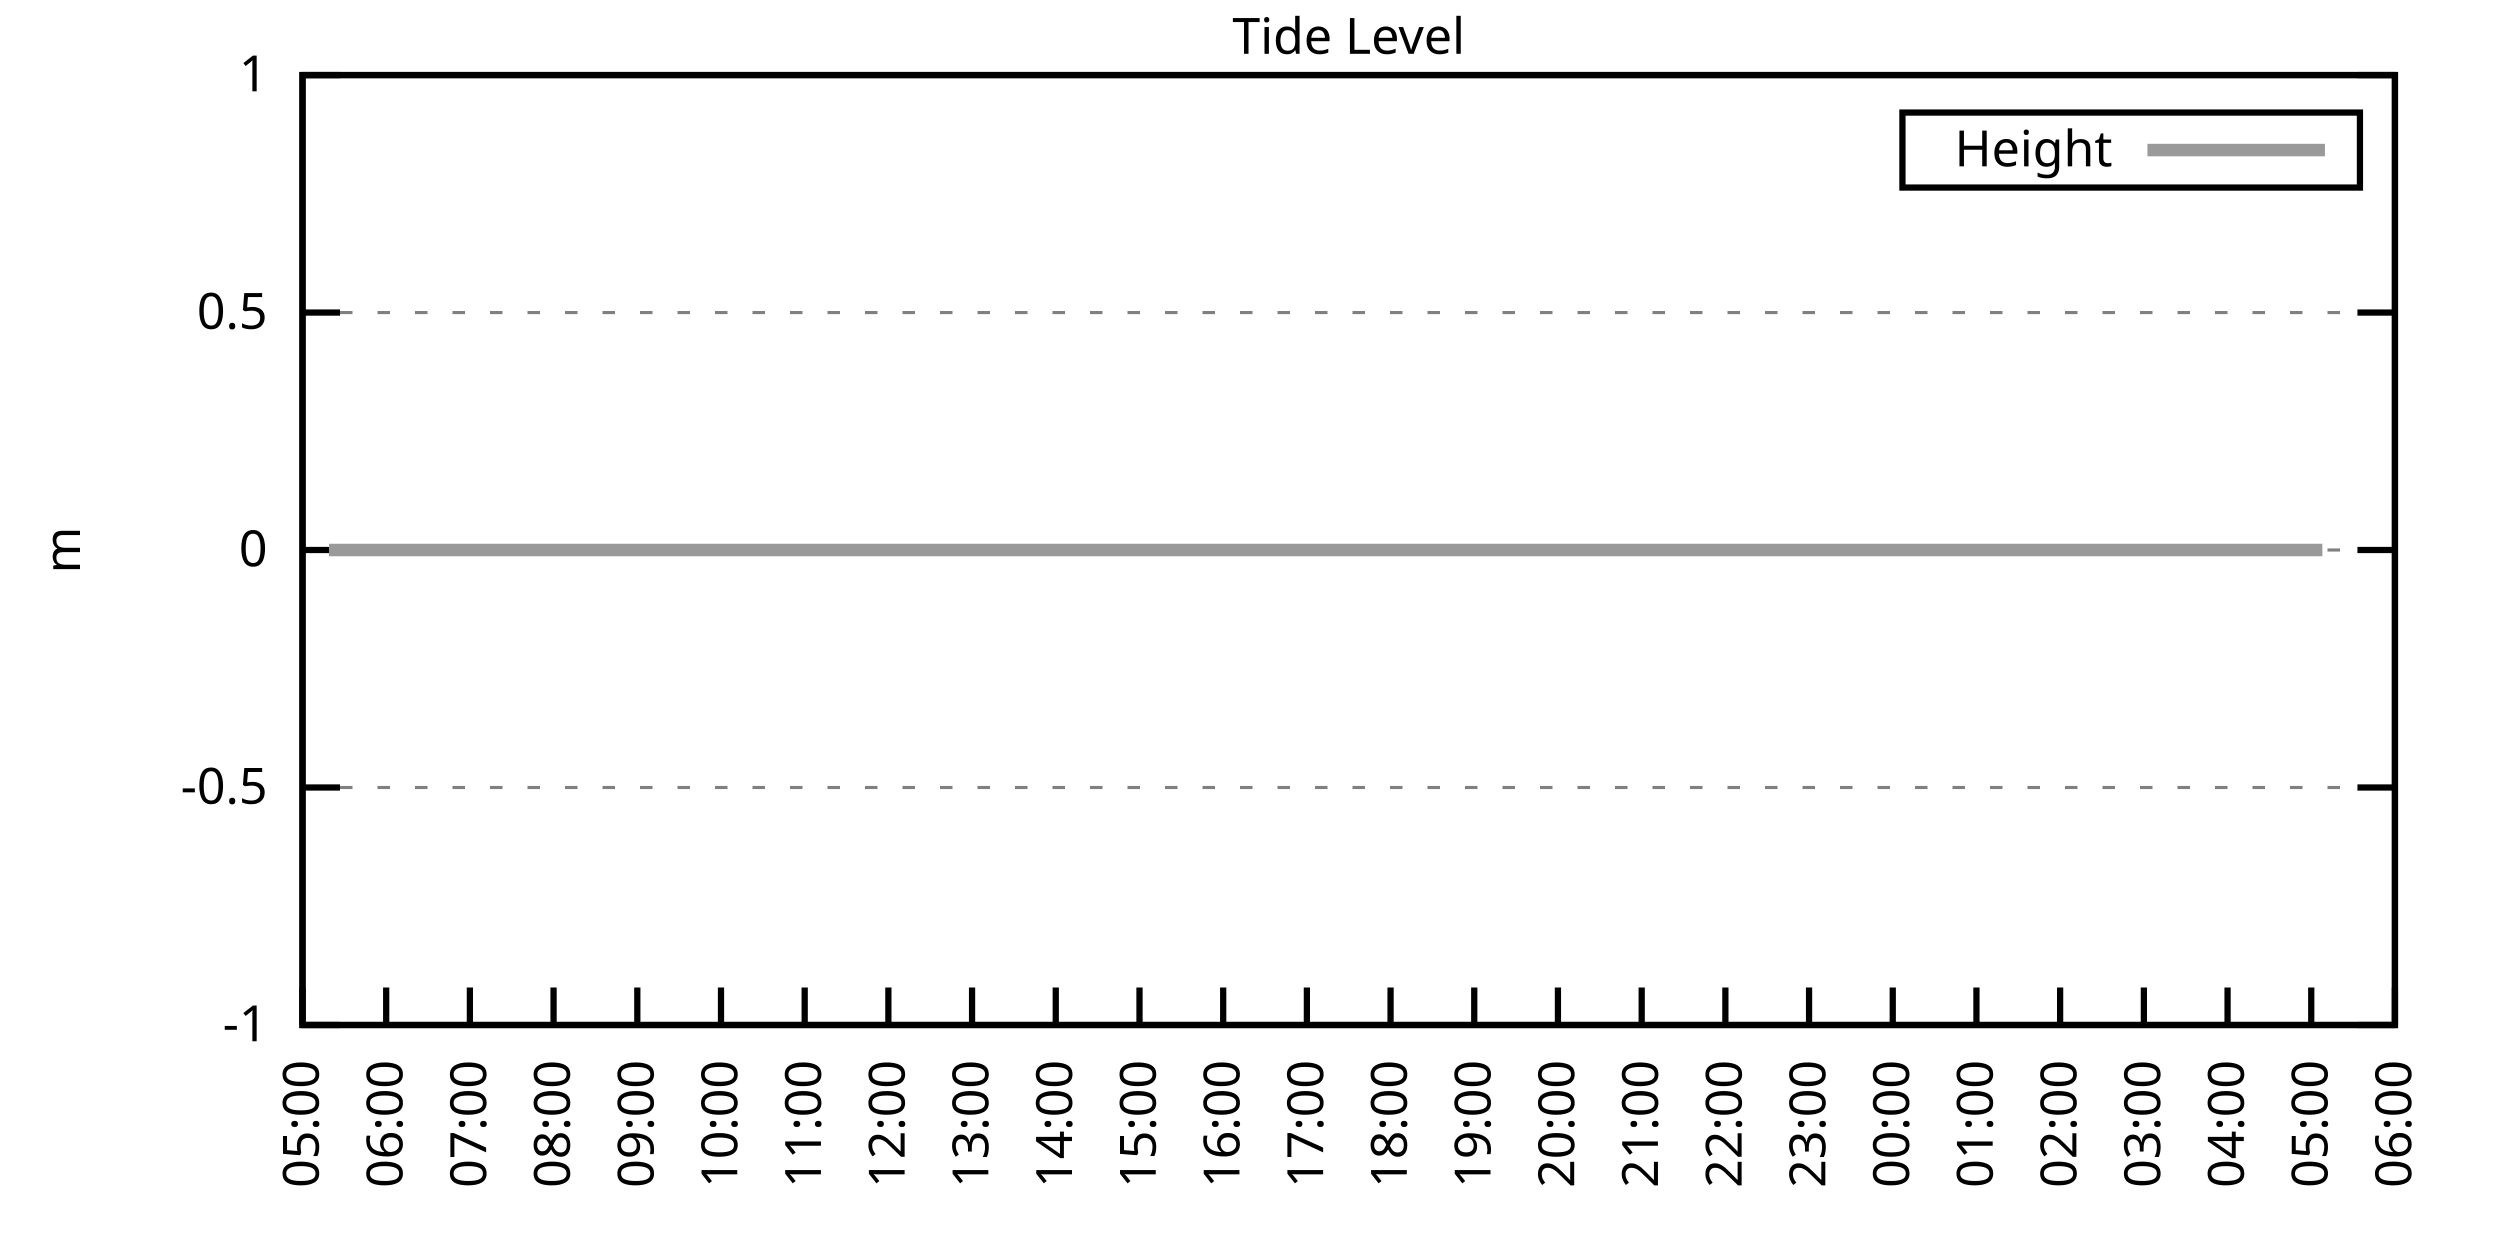
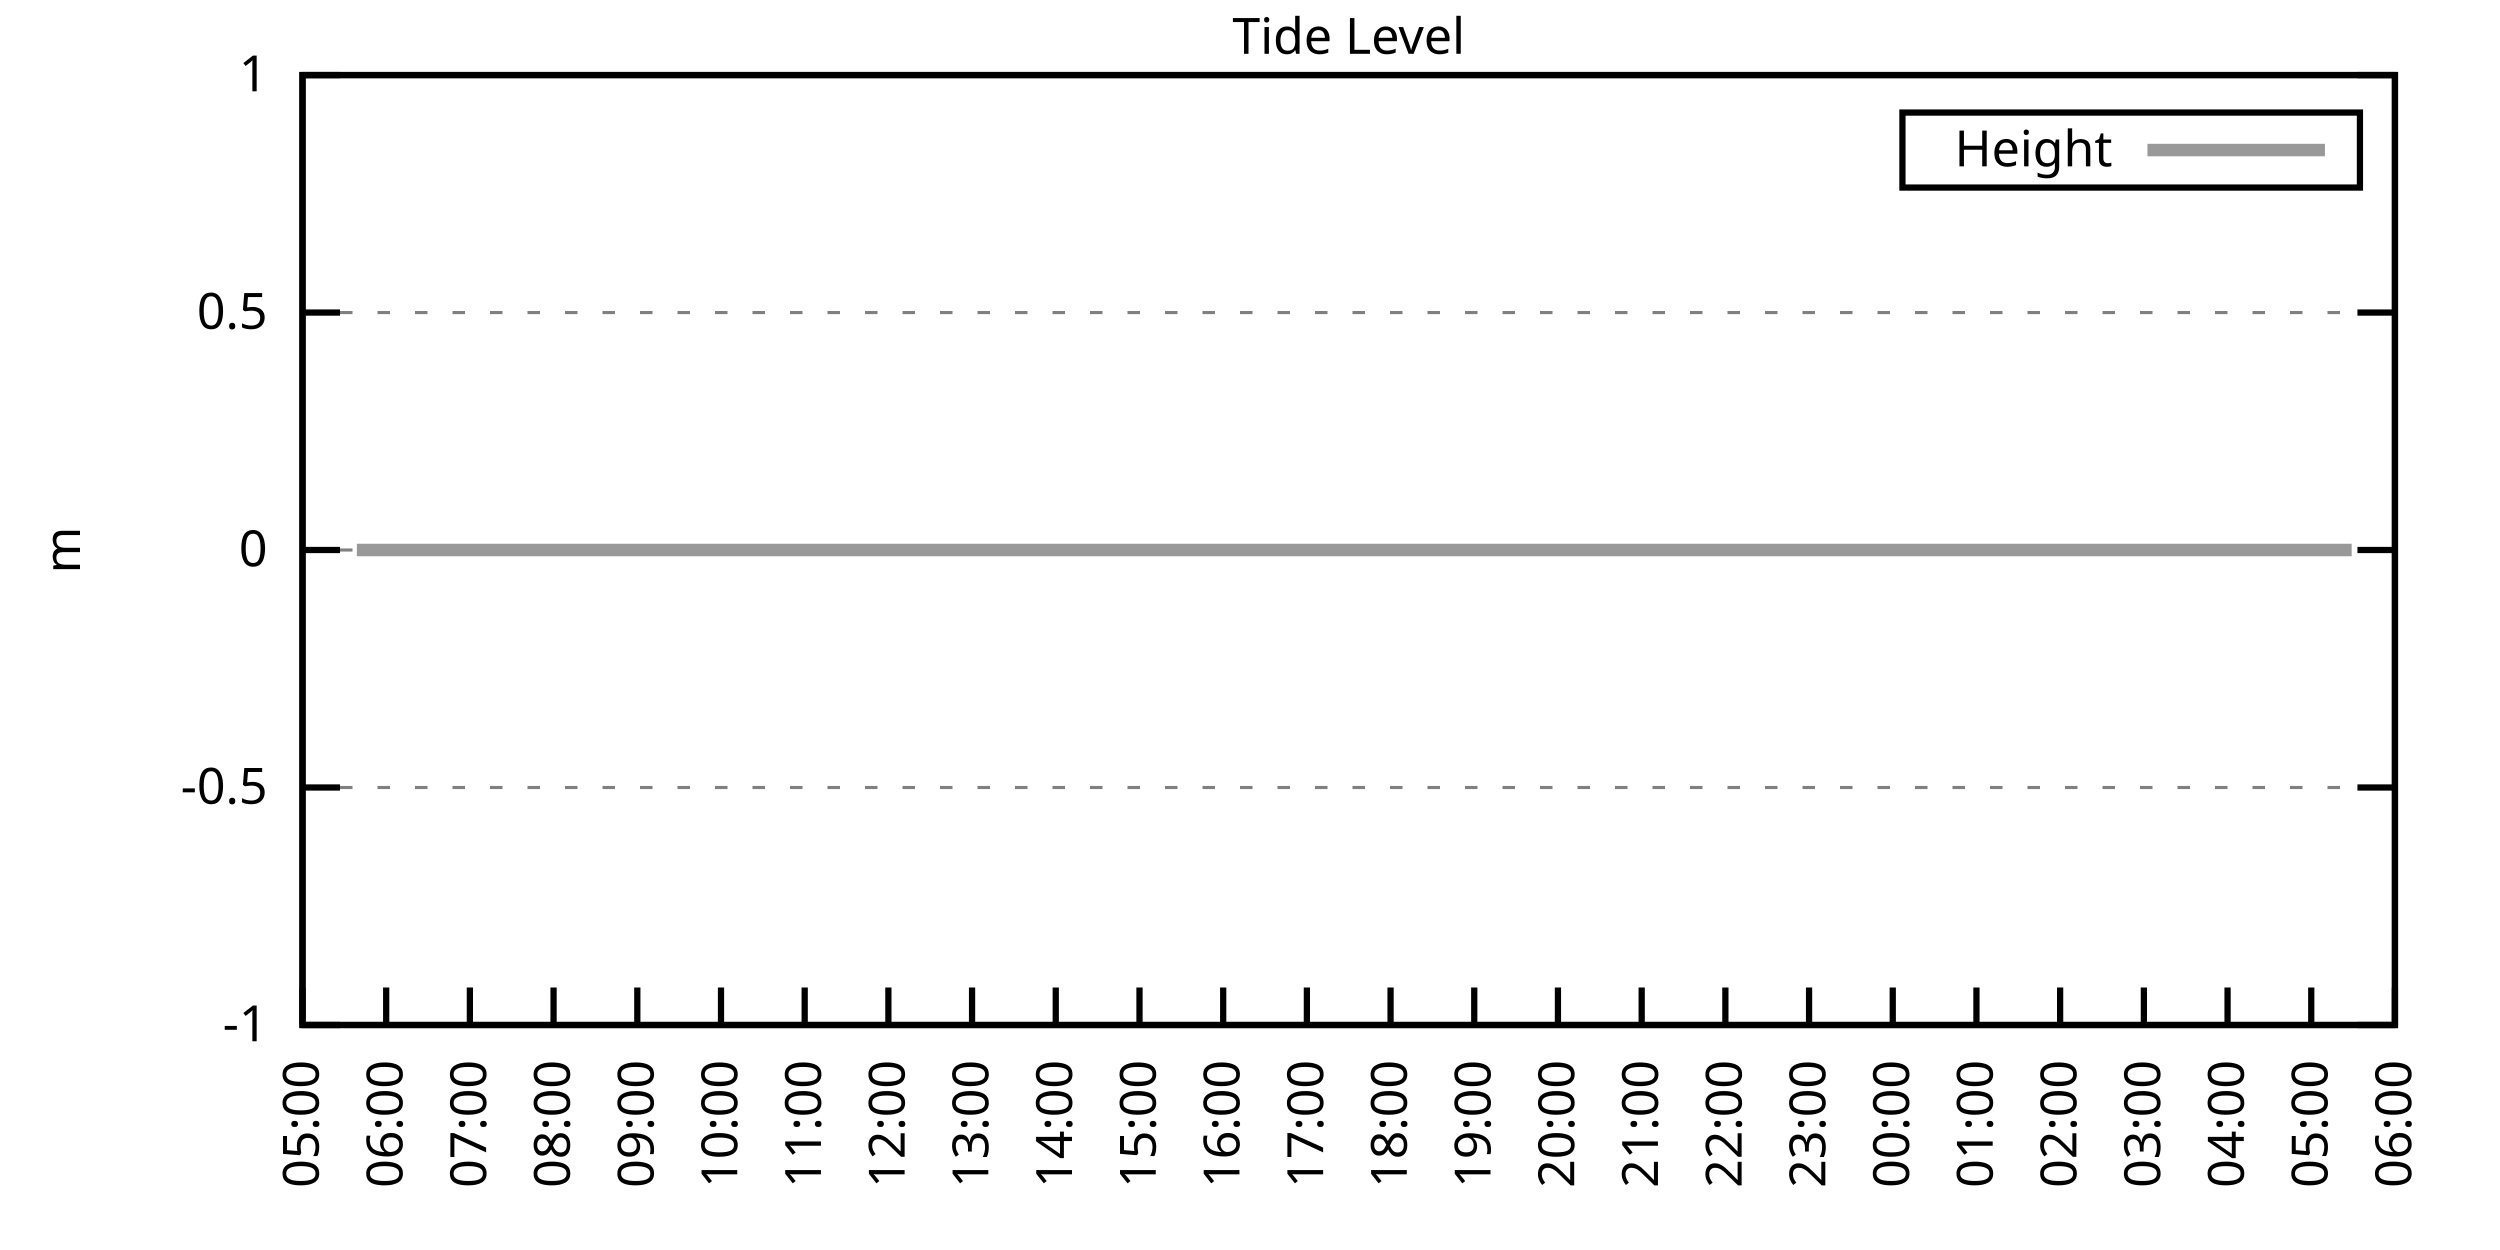
<svg xmlns="http://www.w3.org/2000/svg" xmlns:xlink="http://www.w3.org/1999/xlink" width="400" height="200" viewBox="0 0 400 200">
  <g id="gnuplot_canvas">
    <rect x="0" y="0" width="400" height="200" fill="none" />
    <defs>
      <circle id="gpDot" r="0.5" stroke-width="0.5" stroke="currentColor" />
      <path id="gpPt0" stroke-width="0.333" stroke="currentColor" d="M-1,0 h2 M0,-1 v2" />
      <path id="gpPt1" stroke-width="0.333" stroke="currentColor" d="M-1,-1 L1,1 M1,-1 L-1,1" />
      <path id="gpPt2" stroke-width="0.333" stroke="currentColor" d="M-1,0 L1,0 M0,-1 L0,1 M-1,-1 L1,1 M-1,1 L1,-1" />
      <rect id="gpPt3" stroke-width="0.333" stroke="currentColor" x="-1" y="-1" width="2" height="2" />
      <rect id="gpPt4" stroke-width="0.333" stroke="currentColor" fill="currentColor" x="-1" y="-1" width="2" height="2" />
      <circle id="gpPt5" stroke-width="0.333" stroke="currentColor" cx="0" cy="0" r="1" />
      <use xlink:href="#gpPt5" id="gpPt6" fill="currentColor" stroke="none" />
      <path id="gpPt7" stroke-width="0.333" stroke="currentColor" d="M0,-1.33 L-1.33,0.67 L1.33,0.67 z" />
      <use xlink:href="#gpPt7" id="gpPt8" fill="currentColor" stroke="none" />
      <use xlink:href="#gpPt7" id="gpPt9" stroke="currentColor" transform="rotate(180)" />
      <use xlink:href="#gpPt9" id="gpPt10" fill="currentColor" stroke="none" />
      <use xlink:href="#gpPt3" id="gpPt11" stroke="currentColor" transform="rotate(45)" />
      <use xlink:href="#gpPt11" id="gpPt12" fill="currentColor" stroke="none" />
      <path id="gpPt13" stroke-width="0.333" stroke="currentColor" d="M0,1.330 L1.265,0.411 L0.782,-1.067 L-0.782,-1.076 L-1.265,0.411 z" />
      <use xlink:href="#gpPt13" id="gpPt14" fill="currentColor" stroke="none" />
      <filter id="textbox" filterUnits="objectBoundingBox" x="0" y="0" height="1" width="1">
        <feFlood flood-color="white" flood-opacity="1" result="bgnd" />
        <feComposite in="SourceGraphic" in2="bgnd" operator="atop" />
      </filter>
      <filter id="greybox" filterUnits="objectBoundingBox" x="0" y="0" height="1" width="1">
        <feFlood flood-color="lightgrey" flood-opacity="1" result="grey" />
        <feComposite in="SourceGraphic" in2="grey" operator="atop" />
      </filter>
    </defs>
    <g fill="none" color="white" stroke="currentColor" stroke-width="1.00" stroke-linecap="butt" stroke-linejoin="miter">
</g>
    <g fill="none" color="black" stroke="currentColor" stroke-width="1.00" stroke-linecap="butt" stroke-linejoin="miter">
      <g stroke="none" shape-rendering="crispEdges">
        <polygon fill="rgb(255, 255, 255)" points="48.40,164.00 383.18,164.00 383.18,12.02 48.40,12.02 " />
      </g>
    </g>
    <g fill="none" color="black" stroke="currentColor" stroke-width="1.00" stroke-linecap="butt" stroke-linejoin="miter">
</g>
    <g fill="none" color="black" stroke="black" stroke-width="0.50" stroke-linecap="butt" stroke-linejoin="miter">
</g>
    <g fill="none" color="gray" stroke="currentColor" stroke-width="0.50" stroke-linecap="butt" stroke-linejoin="miter">
      <path stroke="gray" stroke-dasharray="2,4" class="gridline" d="M48.40,164.00 L383.19,164.00  " />
    </g>
    <g fill="none" color="gray" stroke="gray" stroke-width="1.00" stroke-linecap="butt" stroke-linejoin="miter">
</g>
    <g fill="none" color="black" stroke="currentColor" stroke-width="1.00" stroke-linecap="butt" stroke-linejoin="miter">
      <path stroke="black" d="M48.40,164.00 L54.40,164.00 M383.19,164.00 L377.19,164.00  " />
      <g transform="translate(42.80,166.60)" stroke="none" fill="black" font-family="Sans" font-size="8.00" text-anchor="end">
        <text>
          <tspan font-family="Sans">-1</tspan>
        </text>
      </g>
    </g>
    <g fill="none" color="black" stroke="currentColor" stroke-width="1.00" stroke-linecap="butt" stroke-linejoin="miter">
</g>
    <g fill="none" color="black" stroke="black" stroke-width="0.50" stroke-linecap="butt" stroke-linejoin="miter">
</g>
    <g fill="none" color="gray" stroke="currentColor" stroke-width="0.50" stroke-linecap="butt" stroke-linejoin="miter">
      <path stroke="gray" stroke-dasharray="2,4" class="gridline" d="M48.40,126.00 L383.19,126.00  " />
    </g>
    <g fill="none" color="gray" stroke="gray" stroke-width="1.00" stroke-linecap="butt" stroke-linejoin="miter">
</g>
    <g fill="none" color="black" stroke="currentColor" stroke-width="1.00" stroke-linecap="butt" stroke-linejoin="miter">
      <path stroke="black" d="M48.40,126.00 L54.40,126.00 M383.19,126.00 L377.19,126.00  " />
      <g transform="translate(42.80,128.60)" stroke="none" fill="black" font-family="Sans" font-size="8.00" text-anchor="end">
        <text>
          <tspan font-family="Sans">-0.5</tspan>
        </text>
      </g>
    </g>
    <g fill="none" color="black" stroke="currentColor" stroke-width="1.00" stroke-linecap="butt" stroke-linejoin="miter">
</g>
    <g fill="none" color="black" stroke="black" stroke-width="0.50" stroke-linecap="butt" stroke-linejoin="miter">
</g>
    <g fill="none" color="gray" stroke="currentColor" stroke-width="0.50" stroke-linecap="butt" stroke-linejoin="miter">
      <path stroke="gray" stroke-dasharray="2,4" class="gridline" d="M48.40,88.00 L383.19,88.00  " />
    </g>
    <g fill="none" color="gray" stroke="gray" stroke-width="1.00" stroke-linecap="butt" stroke-linejoin="miter">
</g>
    <g fill="none" color="black" stroke="currentColor" stroke-width="1.00" stroke-linecap="butt" stroke-linejoin="miter">
      <path stroke="black" d="M48.40,88.00 L54.40,88.00 M383.19,88.00 L377.19,88.00  " />
      <g transform="translate(42.80,90.60)" stroke="none" fill="black" font-family="Sans" font-size="8.00" text-anchor="end">
        <text>
          <tspan font-family="Sans"> 0</tspan>
        </text>
      </g>
    </g>
    <g fill="none" color="black" stroke="currentColor" stroke-width="1.00" stroke-linecap="butt" stroke-linejoin="miter">
</g>
    <g fill="none" color="black" stroke="black" stroke-width="0.50" stroke-linecap="butt" stroke-linejoin="miter">
</g>
    <g fill="none" color="gray" stroke="currentColor" stroke-width="0.50" stroke-linecap="butt" stroke-linejoin="miter">
      <path stroke="gray" stroke-dasharray="2,4" class="gridline" d="M48.40,50.01 L383.19,50.01  " />
    </g>
    <g fill="none" color="gray" stroke="gray" stroke-width="1.00" stroke-linecap="butt" stroke-linejoin="miter">
</g>
    <g fill="none" color="black" stroke="currentColor" stroke-width="1.00" stroke-linecap="butt" stroke-linejoin="miter">
      <path stroke="black" d="M48.40,50.01 L54.40,50.01 M383.19,50.01 L377.19,50.01  " />
      <g transform="translate(42.80,52.61)" stroke="none" fill="black" font-family="Sans" font-size="8.00" text-anchor="end">
        <text>
          <tspan font-family="Sans"> 0.5</tspan>
        </text>
      </g>
    </g>
    <g fill="none" color="black" stroke="currentColor" stroke-width="1.00" stroke-linecap="butt" stroke-linejoin="miter">
</g>
    <g fill="none" color="black" stroke="black" stroke-width="0.50" stroke-linecap="butt" stroke-linejoin="miter">
</g>
    <g fill="none" color="gray" stroke="currentColor" stroke-width="0.50" stroke-linecap="butt" stroke-linejoin="miter">
      <path stroke="gray" stroke-dasharray="2,4" class="gridline" d="M48.40,12.01 L383.19,12.01  " />
    </g>
    <g fill="none" color="gray" stroke="gray" stroke-width="1.00" stroke-linecap="butt" stroke-linejoin="miter">
</g>
    <g fill="none" color="black" stroke="currentColor" stroke-width="1.00" stroke-linecap="butt" stroke-linejoin="miter">
      <path stroke="black" d="M48.40,12.01 L54.40,12.01 M383.19,12.01 L377.19,12.01  " />
      <g transform="translate(42.80,14.61)" stroke="none" fill="black" font-family="Sans" font-size="8.00" text-anchor="end">
        <text>
          <tspan font-family="Sans"> 1</tspan>
        </text>
      </g>
    </g>
    <g fill="none" color="black" stroke="currentColor" stroke-width="1.00" stroke-linecap="butt" stroke-linejoin="miter">
      <path stroke="black" d="M48.40,164.00 L48.40,158.00  " />
      <g transform="translate(51.00,169.60) rotate(270.00)" stroke="none" fill="black" font-family="Sans" font-size="8.00" text-anchor="end">
        <text>
          <tspan font-family="Sans">05:00</tspan>
        </text>
      </g>
    </g>
    <g fill="none" color="black" stroke="currentColor" stroke-width="1.00" stroke-linecap="butt" stroke-linejoin="miter">
      <path stroke="black" d="M61.79,164.00 L61.79,158.00  " />
      <g transform="translate(64.39,169.60) rotate(270.00)" stroke="none" fill="black" font-family="Sans" font-size="8.00" text-anchor="end">
        <text>
          <tspan font-family="Sans">06:00</tspan>
        </text>
      </g>
    </g>
    <g fill="none" color="black" stroke="currentColor" stroke-width="1.00" stroke-linecap="butt" stroke-linejoin="miter">
      <path stroke="black" d="M75.18,164.00 L75.18,158.00  " />
      <g transform="translate(77.78,169.60) rotate(270.00)" stroke="none" fill="black" font-family="Sans" font-size="8.00" text-anchor="end">
        <text>
          <tspan font-family="Sans">07:00</tspan>
        </text>
      </g>
    </g>
    <g fill="none" color="black" stroke="currentColor" stroke-width="1.00" stroke-linecap="butt" stroke-linejoin="miter">
      <path stroke="black" d="M88.57,164.00 L88.57,158.00  " />
      <g transform="translate(91.17,169.60) rotate(270.00)" stroke="none" fill="black" font-family="Sans" font-size="8.00" text-anchor="end">
        <text>
          <tspan font-family="Sans">08:00</tspan>
        </text>
      </g>
    </g>
    <g fill="none" color="black" stroke="currentColor" stroke-width="1.00" stroke-linecap="butt" stroke-linejoin="miter">
      <path stroke="black" d="M101.97,164.00 L101.97,158.00  " />
      <g transform="translate(104.57,169.60) rotate(270.00)" stroke="none" fill="black" font-family="Sans" font-size="8.00" text-anchor="end">
        <text>
          <tspan font-family="Sans">09:00</tspan>
        </text>
      </g>
    </g>
    <g fill="none" color="black" stroke="currentColor" stroke-width="1.00" stroke-linecap="butt" stroke-linejoin="miter">
      <path stroke="black" d="M115.36,164.00 L115.36,158.00  " />
      <g transform="translate(117.96,169.60) rotate(270.00)" stroke="none" fill="black" font-family="Sans" font-size="8.00" text-anchor="end">
        <text>
          <tspan font-family="Sans">10:00</tspan>
        </text>
      </g>
    </g>
    <g fill="none" color="black" stroke="currentColor" stroke-width="1.00" stroke-linecap="butt" stroke-linejoin="miter">
      <path stroke="black" d="M128.75,164.00 L128.75,158.00  " />
      <g transform="translate(131.35,169.60) rotate(270.00)" stroke="none" fill="black" font-family="Sans" font-size="8.00" text-anchor="end">
        <text>
          <tspan font-family="Sans">11:00</tspan>
        </text>
      </g>
    </g>
    <g fill="none" color="black" stroke="currentColor" stroke-width="1.00" stroke-linecap="butt" stroke-linejoin="miter">
      <path stroke="black" d="M142.14,164.00 L142.14,158.00  " />
      <g transform="translate(144.74,169.60) rotate(270.00)" stroke="none" fill="black" font-family="Sans" font-size="8.00" text-anchor="end">
        <text>
          <tspan font-family="Sans">12:00</tspan>
        </text>
      </g>
    </g>
    <g fill="none" color="black" stroke="currentColor" stroke-width="1.00" stroke-linecap="butt" stroke-linejoin="miter">
      <path stroke="black" d="M155.53,164.00 L155.53,158.00  " />
      <g transform="translate(158.13,169.60) rotate(270.00)" stroke="none" fill="black" font-family="Sans" font-size="8.00" text-anchor="end">
        <text>
          <tspan font-family="Sans">13:00</tspan>
        </text>
      </g>
    </g>
    <g fill="none" color="black" stroke="currentColor" stroke-width="1.00" stroke-linecap="butt" stroke-linejoin="miter">
      <path stroke="black" d="M168.92,164.00 L168.92,158.00  " />
      <g transform="translate(171.52,169.60) rotate(270.00)" stroke="none" fill="black" font-family="Sans" font-size="8.00" text-anchor="end">
        <text>
          <tspan font-family="Sans">14:00</tspan>
        </text>
      </g>
    </g>
    <g fill="none" color="black" stroke="currentColor" stroke-width="1.00" stroke-linecap="butt" stroke-linejoin="miter">
      <path stroke="black" d="M182.32,164.00 L182.32,158.00  " />
      <g transform="translate(184.92,169.60) rotate(270.00)" stroke="none" fill="black" font-family="Sans" font-size="8.00" text-anchor="end">
        <text>
          <tspan font-family="Sans">15:00</tspan>
        </text>
      </g>
    </g>
    <g fill="none" color="black" stroke="currentColor" stroke-width="1.00" stroke-linecap="butt" stroke-linejoin="miter">
      <path stroke="black" d="M195.71,164.00 L195.71,158.00  " />
      <g transform="translate(198.31,169.60) rotate(270.00)" stroke="none" fill="black" font-family="Sans" font-size="8.00" text-anchor="end">
        <text>
          <tspan font-family="Sans">16:00</tspan>
        </text>
      </g>
    </g>
    <g fill="none" color="black" stroke="currentColor" stroke-width="1.00" stroke-linecap="butt" stroke-linejoin="miter">
      <path stroke="black" d="M209.10,164.00 L209.10,158.00  " />
      <g transform="translate(211.70,169.60) rotate(270.00)" stroke="none" fill="black" font-family="Sans" font-size="8.00" text-anchor="end">
        <text>
          <tspan font-family="Sans">17:00</tspan>
        </text>
      </g>
    </g>
    <g fill="none" color="black" stroke="currentColor" stroke-width="1.00" stroke-linecap="butt" stroke-linejoin="miter">
      <path stroke="black" d="M222.49,164.00 L222.49,158.00  " />
      <g transform="translate(225.09,169.60) rotate(270.00)" stroke="none" fill="black" font-family="Sans" font-size="8.00" text-anchor="end">
        <text>
          <tspan font-family="Sans">18:00</tspan>
        </text>
      </g>
    </g>
    <g fill="none" color="black" stroke="currentColor" stroke-width="1.00" stroke-linecap="butt" stroke-linejoin="miter">
      <path stroke="black" d="M235.88,164.00 L235.88,158.00  " />
      <g transform="translate(238.48,169.60) rotate(270.00)" stroke="none" fill="black" font-family="Sans" font-size="8.00" text-anchor="end">
        <text>
          <tspan font-family="Sans">19:00</tspan>
        </text>
      </g>
    </g>
    <g fill="none" color="black" stroke="currentColor" stroke-width="1.00" stroke-linecap="butt" stroke-linejoin="miter">
      <path stroke="black" d="M249.27,164.00 L249.27,158.00  " />
      <g transform="translate(251.87,169.60) rotate(270.00)" stroke="none" fill="black" font-family="Sans" font-size="8.00" text-anchor="end">
        <text>
          <tspan font-family="Sans">20:00</tspan>
        </text>
      </g>
    </g>
    <g fill="none" color="black" stroke="currentColor" stroke-width="1.00" stroke-linecap="butt" stroke-linejoin="miter">
      <path stroke="black" d="M262.67,164.00 L262.67,158.00  " />
      <g transform="translate(265.27,169.60) rotate(270.00)" stroke="none" fill="black" font-family="Sans" font-size="8.00" text-anchor="end">
        <text>
          <tspan font-family="Sans">21:00</tspan>
        </text>
      </g>
    </g>
    <g fill="none" color="black" stroke="currentColor" stroke-width="1.00" stroke-linecap="butt" stroke-linejoin="miter">
      <path stroke="black" d="M276.06,164.00 L276.06,158.00  " />
      <g transform="translate(278.66,169.60) rotate(270.00)" stroke="none" fill="black" font-family="Sans" font-size="8.00" text-anchor="end">
        <text>
          <tspan font-family="Sans">22:00</tspan>
        </text>
      </g>
    </g>
    <g fill="none" color="black" stroke="currentColor" stroke-width="1.00" stroke-linecap="butt" stroke-linejoin="miter">
      <path stroke="black" d="M289.45,164.00 L289.45,158.00  " />
      <g transform="translate(292.05,169.60) rotate(270.00)" stroke="none" fill="black" font-family="Sans" font-size="8.00" text-anchor="end">
        <text>
          <tspan font-family="Sans">23:00</tspan>
        </text>
      </g>
    </g>
    <g fill="none" color="black" stroke="currentColor" stroke-width="1.00" stroke-linecap="butt" stroke-linejoin="miter">
      <path stroke="black" d="M302.84,164.00 L302.84,158.00  " />
      <g transform="translate(305.44,169.60) rotate(270.00)" stroke="none" fill="black" font-family="Sans" font-size="8.00" text-anchor="end">
        <text>
          <tspan font-family="Sans">00:00</tspan>
        </text>
      </g>
    </g>
    <g fill="none" color="black" stroke="currentColor" stroke-width="1.00" stroke-linecap="butt" stroke-linejoin="miter">
      <path stroke="black" d="M316.23,164.00 L316.23,158.00  " />
      <g transform="translate(318.83,169.60) rotate(270.00)" stroke="none" fill="black" font-family="Sans" font-size="8.00" text-anchor="end">
        <text>
          <tspan font-family="Sans">01:00</tspan>
        </text>
      </g>
    </g>
    <g fill="none" color="black" stroke="currentColor" stroke-width="1.00" stroke-linecap="butt" stroke-linejoin="miter">
      <path stroke="black" d="M329.62,164.00 L329.62,158.00  " />
      <g transform="translate(332.22,169.60) rotate(270.00)" stroke="none" fill="black" font-family="Sans" font-size="8.00" text-anchor="end">
        <text>
          <tspan font-family="Sans">02:00</tspan>
        </text>
      </g>
    </g>
    <g fill="none" color="black" stroke="currentColor" stroke-width="1.00" stroke-linecap="butt" stroke-linejoin="miter">
      <path stroke="black" d="M343.02,164.00 L343.02,158.00  " />
      <g transform="translate(345.62,169.60) rotate(270.00)" stroke="none" fill="black" font-family="Sans" font-size="8.00" text-anchor="end">
        <text>
          <tspan font-family="Sans">03:00</tspan>
        </text>
      </g>
    </g>
    <g fill="none" color="black" stroke="currentColor" stroke-width="1.00" stroke-linecap="butt" stroke-linejoin="miter">
      <path stroke="black" d="M356.41,164.00 L356.41,158.00  " />
      <g transform="translate(359.01,169.60) rotate(270.00)" stroke="none" fill="black" font-family="Sans" font-size="8.00" text-anchor="end">
        <text>
          <tspan font-family="Sans">04:00</tspan>
        </text>
      </g>
    </g>
    <g fill="none" color="black" stroke="currentColor" stroke-width="1.00" stroke-linecap="butt" stroke-linejoin="miter">
      <path stroke="black" d="M369.80,164.00 L369.80,158.00  " />
      <g transform="translate(372.40,169.60) rotate(270.00)" stroke="none" fill="black" font-family="Sans" font-size="8.00" text-anchor="end">
        <text>
          <tspan font-family="Sans">05:00</tspan>
        </text>
      </g>
    </g>
    <g fill="none" color="black" stroke="currentColor" stroke-width="1.00" stroke-linecap="butt" stroke-linejoin="miter">
      <path stroke="black" d="M383.19,164.00 L383.19,158.00  " />
      <g transform="translate(385.79,169.60) rotate(270.00)" stroke="none" fill="black" font-family="Sans" font-size="8.00" text-anchor="end">
        <text>
          <tspan font-family="Sans">06:00</tspan>
        </text>
      </g>
    </g>
    <g fill="none" color="black" stroke="currentColor" stroke-width="1.00" stroke-linecap="butt" stroke-linejoin="miter">
</g>
    <g fill="none" color="black" stroke="currentColor" stroke-width="1.00" stroke-linecap="butt" stroke-linejoin="miter">
      <path stroke="black" d="M48.40,12.01 L48.40,164.00 L383.19,164.00 L383.19,12.01 L48.40,12.01 Z  " />
    </g>
    <g fill="none" color="black" stroke="currentColor" stroke-width="1.00" stroke-linecap="butt" stroke-linejoin="miter">
</g>
    <g fill="none" color="black" stroke="currentColor" stroke-width="1.00" stroke-linecap="butt" stroke-linejoin="miter">
      <path stroke="black" d="M304.39,30.01 L304.39,18.01 L377.59,18.01 L377.59,30.01 L304.39,30.01 Z  " />
    </g>
    <g id="Tide_level_plot_1">
      <g fill="none" color="white" stroke="black" stroke-width="2.00" stroke-linecap="butt" stroke-linejoin="miter">
</g>
      <g fill="none" color="black" stroke="currentColor" stroke-width="2.00" stroke-linecap="butt" stroke-linejoin="miter">
        <g transform="translate(337.99,26.61)" stroke="none" fill="black" font-family="Sans" font-size="8.00" text-anchor="end">
          <text>
            <tspan font-family="Sans">Height</tspan>
          </text>
        </g>
      </g>
      <g fill="none" color="black" stroke="currentColor" stroke-width="2.00" stroke-linecap="butt" stroke-linejoin="miter">
-         <path stroke="rgb(153, 153, 153)" d="M343.59,24.01 L371.99,24.01 M52.64,88.00 L54.65,88.00 L57.10,88.00 L59.34,88.00 L61.57,88.00 L63.58,88.00   L66.03,88.00 L67.82,88.00 L70.50,88.00 L72.50,88.00 L74.74,88.00 L76.97,88.00 L79.42,88.00 L81.43,88.00   L83.66,88.00 L85.90,88.00 L88.35,88.00 L90.58,88.00 L92.37,88.00 L94.82,88.00 L97.28,88.00 L99.29,88.00   L101.52,88.00 L103.75,88.00 L105.76,88.00 L107.99,88.00 L110.45,88.00 L112.90,88.00 L114.91,88.00 L117.14,88.00   L119.60,88.00 L121.38,88.00 L123.84,88.00 L126.07,88.00 L128.30,88.00 L130.54,88.00 L132.54,88.00 L135.00,88.00   L137.23,88.00 L139.46,88.00 L141.92,88.00 L144.15,88.00 L145.94,88.00 L148.39,88.00 L150.62,88.00 L152.63,88.00   L155.31,88.00 L157.54,88.00 L159.77,88.00 L161.56,88.00 L164.01,88.00 L166.47,88.00 L168.25,88.00 L170.71,88.00   L173.17,88.00 L175.40,88.00 L177.63,88.00 L179.86,88.00 L182.09,88.00 L184.10,88.00 L186.56,88.00 L188.57,88.00   L190.80,88.00 L193.25,88.00 L195.48,88.00 L197.72,88.00 L199.95,88.00 L202.18,88.00 L204.19,88.00 L206.64,88.00   L208.88,88.00 L211.11,88.00 L213.12,88.00 L215.35,88.00 L217.80,88.00 L220.04,88.00 L222.27,88.00 L224.50,88.00   L226.73,88.00 L228.96,88.00 L230.75,88.00 L233.20,88.00 L235.66,88.00 L237.44,88.00 L239.90,88.00 L242.13,88.00   L244.59,88.00 L246.82,88.00 L249.05,88.00 L251.06,88.00 L253.29,88.00 L255.52,88.00 L257.98,88.00 L260.21,88.00   L262.22,88.00 L264.45,88.00 L266.68,88.00 L268.92,88.00 L270.92,88.00 L273.60,88.00 L275.83,88.00 L277.84,88.00   L280.07,88.00 L282.53,88.00 L284.54,88.00 L286.77,88.00 L289.23,88.00 L291.46,88.00 L293.69,88.00 L295.48,88.00   L297.93,88.00 L300.39,88.00 L302.62,88.00 L304.18,88.00 L306.86,88.00 L308.87,88.00 L311.54,88.00 L313.78,88.00   L316.01,88.00 L318.02,88.00 L320.47,88.00 L322.70,88.00 L326.95,88.00 L329.18,88.00 L331.63,88.00 L333.64,88.00   L335.65,88.00 L338.33,88.00 L340.34,88.00 L342.79,88.00 L344.80,88.00 L347.26,88.00 L349.26,88.00 L351.72,88.00   L353.95,88.00 L356.18,88.00 L358.42,88.00 L360.42,88.00 L362.66,88.00 L364.66,88.00 L367.12,88.00 L369.58,88.00   L371.58,88.00  " />
+         <path stroke="rgb(153, 153, 153)" d="M343.59,24.01 L371.99,24.01 M57.10,88.00 L59.34,88.00 L61.57,88.00 L63.58,88.00 L66.03,88.00 L67.82,88.00   L70.50,88.00 L72.50,88.00 L74.74,88.00 L76.97,88.00 L79.42,88.00 L81.43,88.00 L83.66,88.00 L85.90,88.00   L88.35,88.00 L90.58,88.00 L92.37,88.00 L94.82,88.00 L97.28,88.00 L99.29,88.00 L101.52,88.00 L103.75,88.00   L105.76,88.00 L107.99,88.00 L110.45,88.00 L112.90,88.00 L114.91,88.00 L117.14,88.00 L119.60,88.00 L121.38,88.00   L123.84,88.00 L126.07,88.00 L128.30,88.00 L130.54,88.00 L132.54,88.00 L135.00,88.00 L137.23,88.00 L139.46,88.00   L141.92,88.00 L144.15,88.00 L145.94,88.00 L148.39,88.00 L150.62,88.00 L152.63,88.00 L155.31,88.00 L157.54,88.00   L159.77,88.00 L161.56,88.00 L164.01,88.00 L166.47,88.00 L168.25,88.00 L170.71,88.00 L173.17,88.00 L175.40,88.00   L177.63,88.00 L179.86,88.00 L182.09,88.00 L184.10,88.00 L186.56,88.00 L188.57,88.00 L190.80,88.00 L193.25,88.00   L195.48,88.00 L197.72,88.00 L199.95,88.00 L202.18,88.00 L204.19,88.00 L206.64,88.00 L208.88,88.00 L211.11,88.00   L213.12,88.00 L215.35,88.00 L217.80,88.00 L220.04,88.00 L222.27,88.00 L224.50,88.00 L226.73,88.00 L228.96,88.00   L230.75,88.00 L233.20,88.00 L235.66,88.00 L237.44,88.00 L239.90,88.00 L242.13,88.00 L244.59,88.00 L246.82,88.00   L249.05,88.00 L251.06,88.00 L253.29,88.00 L255.52,88.00 L257.98,88.00 L260.21,88.00 L262.22,88.00 L264.45,88.00   L266.68,88.00 L268.92,88.00 L270.92,88.00 L273.60,88.00 L275.83,88.00 L277.84,88.00 L280.07,88.00 L282.53,88.00   L284.54,88.00 L286.77,88.00 L289.23,88.00 L291.46,88.00 L293.69,88.00 L295.48,88.00 L297.93,88.00 L300.39,88.00   L302.62,88.00 L304.18,88.00 L306.86,88.00 L308.87,88.00 L311.54,88.00 L313.78,88.00 L316.01,88.00 L318.02,88.00   L320.47,88.00 L322.70,88.00 L326.95,88.00 L329.18,88.00 L331.63,88.00 L333.64,88.00 L335.65,88.00 L338.33,88.00   L340.34,88.00 L342.79,88.00 L344.80,88.00 L347.26,88.00 L349.26,88.00 L351.72,88.00 L353.95,88.00 L356.18,88.00   L358.42,88.00 L360.42,88.00 L362.66,88.00 L364.66,88.00 L367.12,88.00 L369.58,88.00 L371.58,88.00 L373.82,88.00   L376.27,88.00  " />
      </g>
    </g>
    <g fill="none" color="black" stroke="currentColor" stroke-width="2.00" stroke-linecap="butt" stroke-linejoin="miter">
</g>
    <g fill="none" color="black" stroke="black" stroke-width="1.00" stroke-linecap="butt" stroke-linejoin="miter">
</g>
    <g fill="none" color="black" stroke="currentColor" stroke-width="1.00" stroke-linecap="butt" stroke-linejoin="miter">
      <path stroke="black" d="M48.40,12.01 L48.40,164.00 L383.19,164.00 L383.19,12.01 L48.40,12.01 Z  " />
      <g transform="translate(12.80,88.01) rotate(270.00)" stroke="none" fill="black" font-family="Sans" font-size="8.00" text-anchor="middle">
        <text>
          <tspan font-family="Sans">m</tspan>
        </text>
      </g>
    </g>
    <g fill="none" color="black" stroke="currentColor" stroke-width="1.00" stroke-linecap="butt" stroke-linejoin="miter">
</g>
    <g fill="none" color="black" stroke="currentColor" stroke-width="1.00" stroke-linecap="butt" stroke-linejoin="miter">
      <g transform="translate(215.79,8.61)" stroke="none" fill="black" font-family="Sans" font-size="8.00" text-anchor="middle">
        <text>
          <tspan font-family="Sans">Tide Level</tspan>
        </text>
      </g>
    </g>
    <g fill="none" color="black" stroke="currentColor" stroke-width="1.00" stroke-linecap="butt" stroke-linejoin="miter">
</g>
  </g>
</svg>
